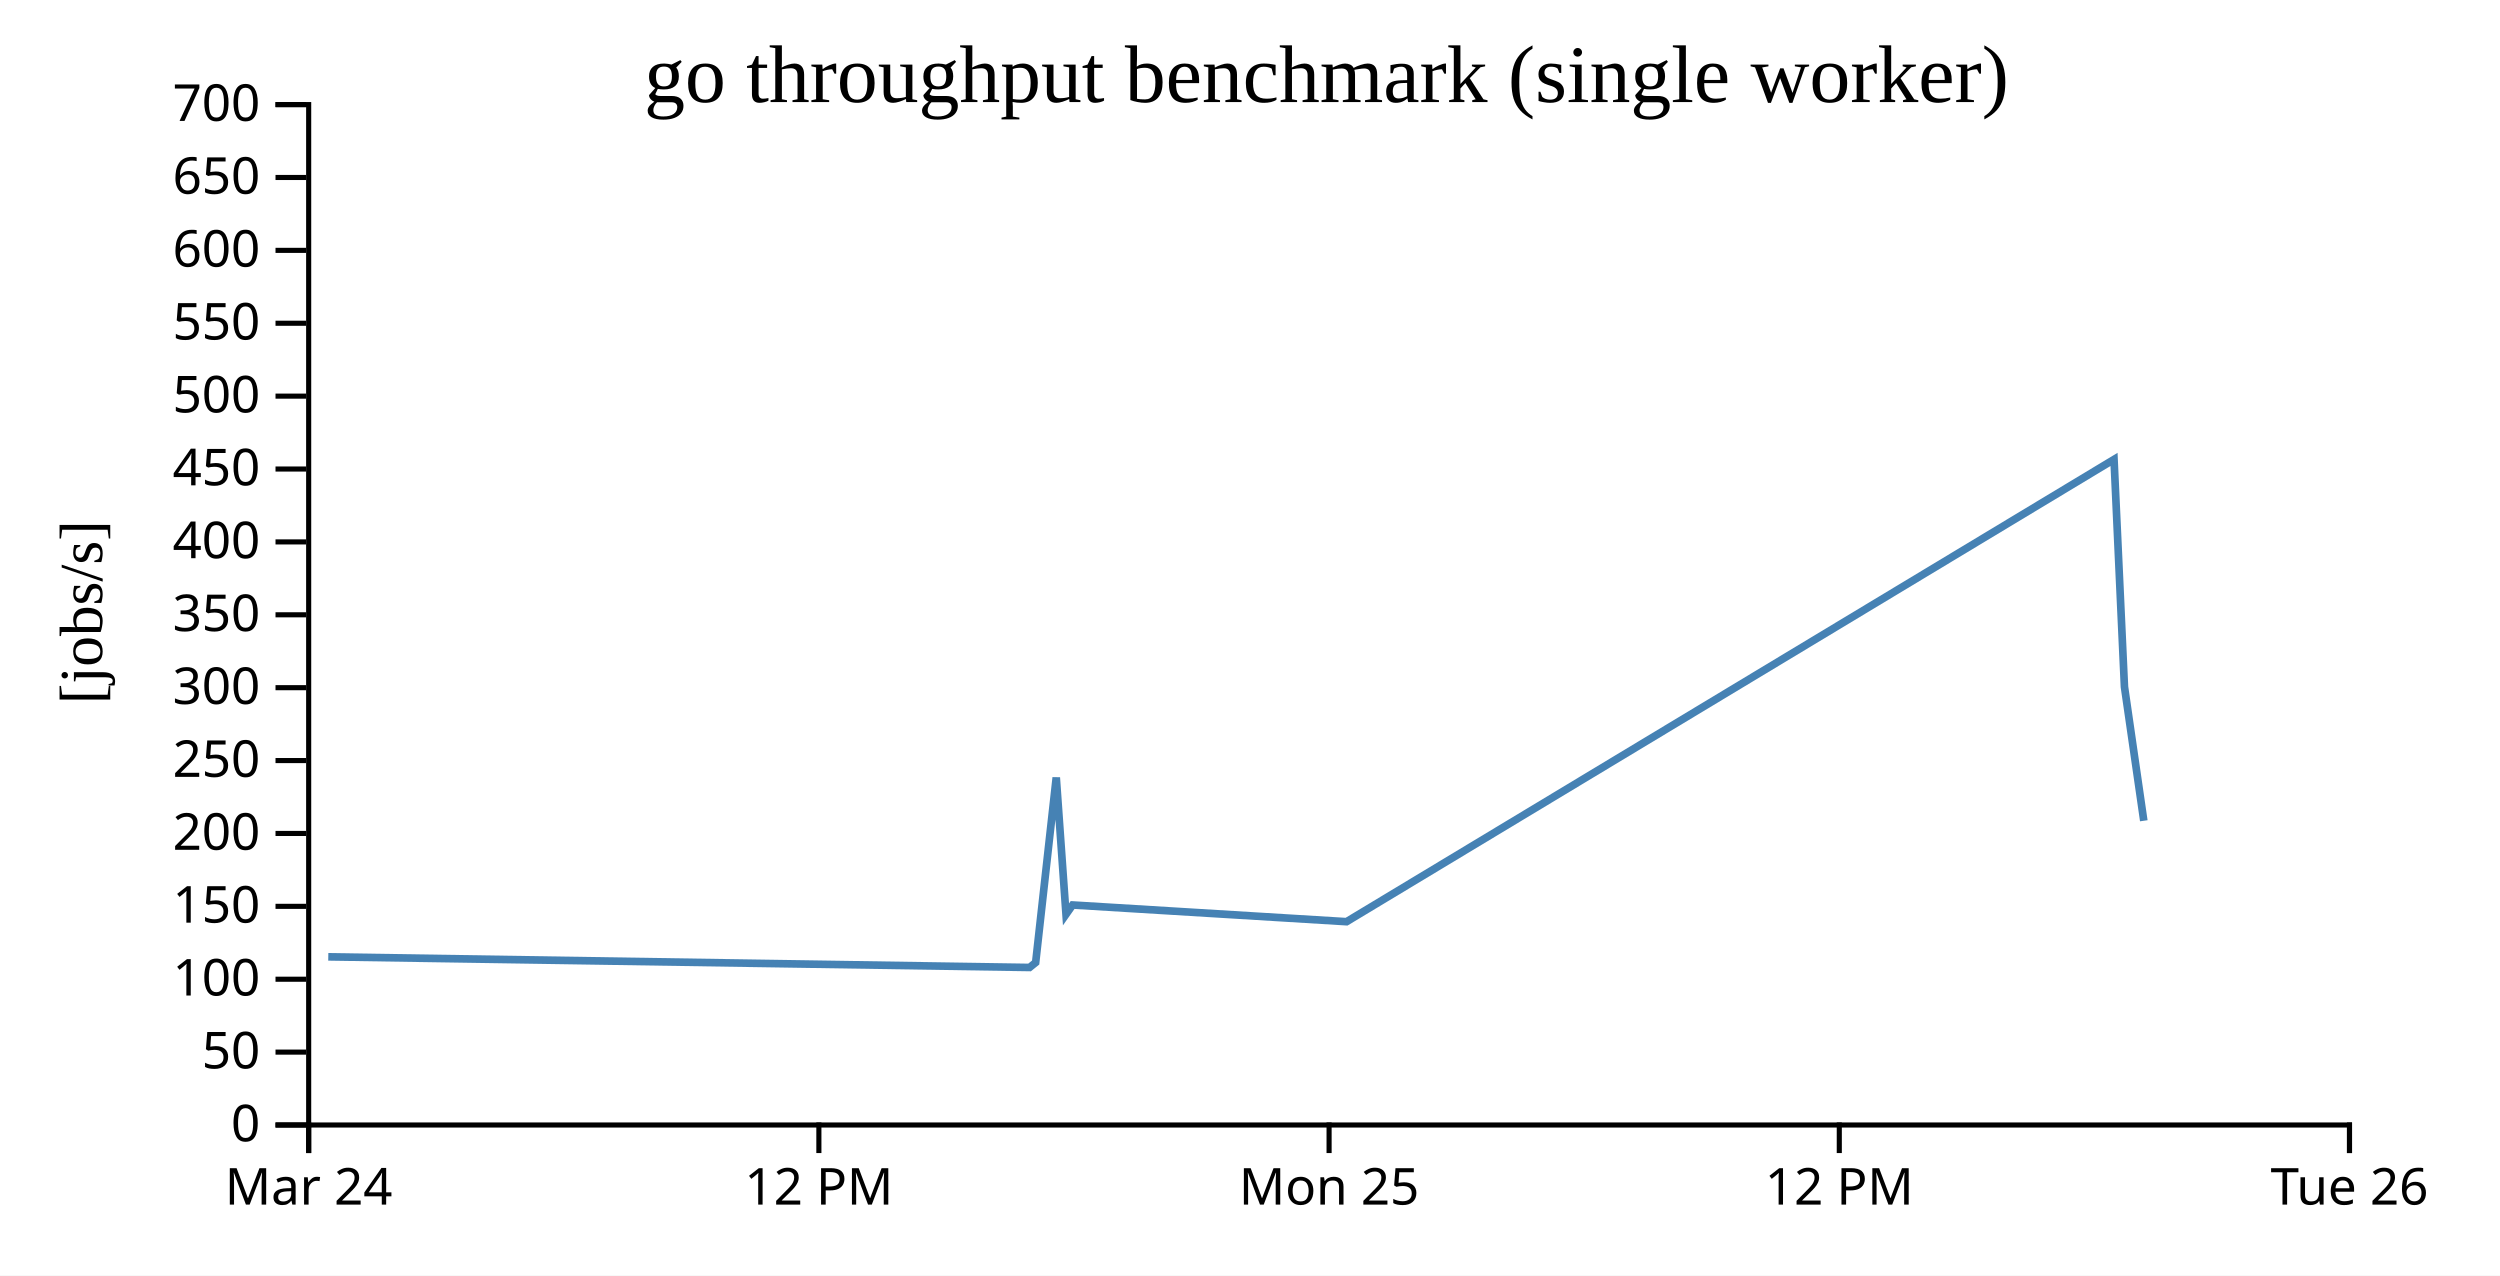
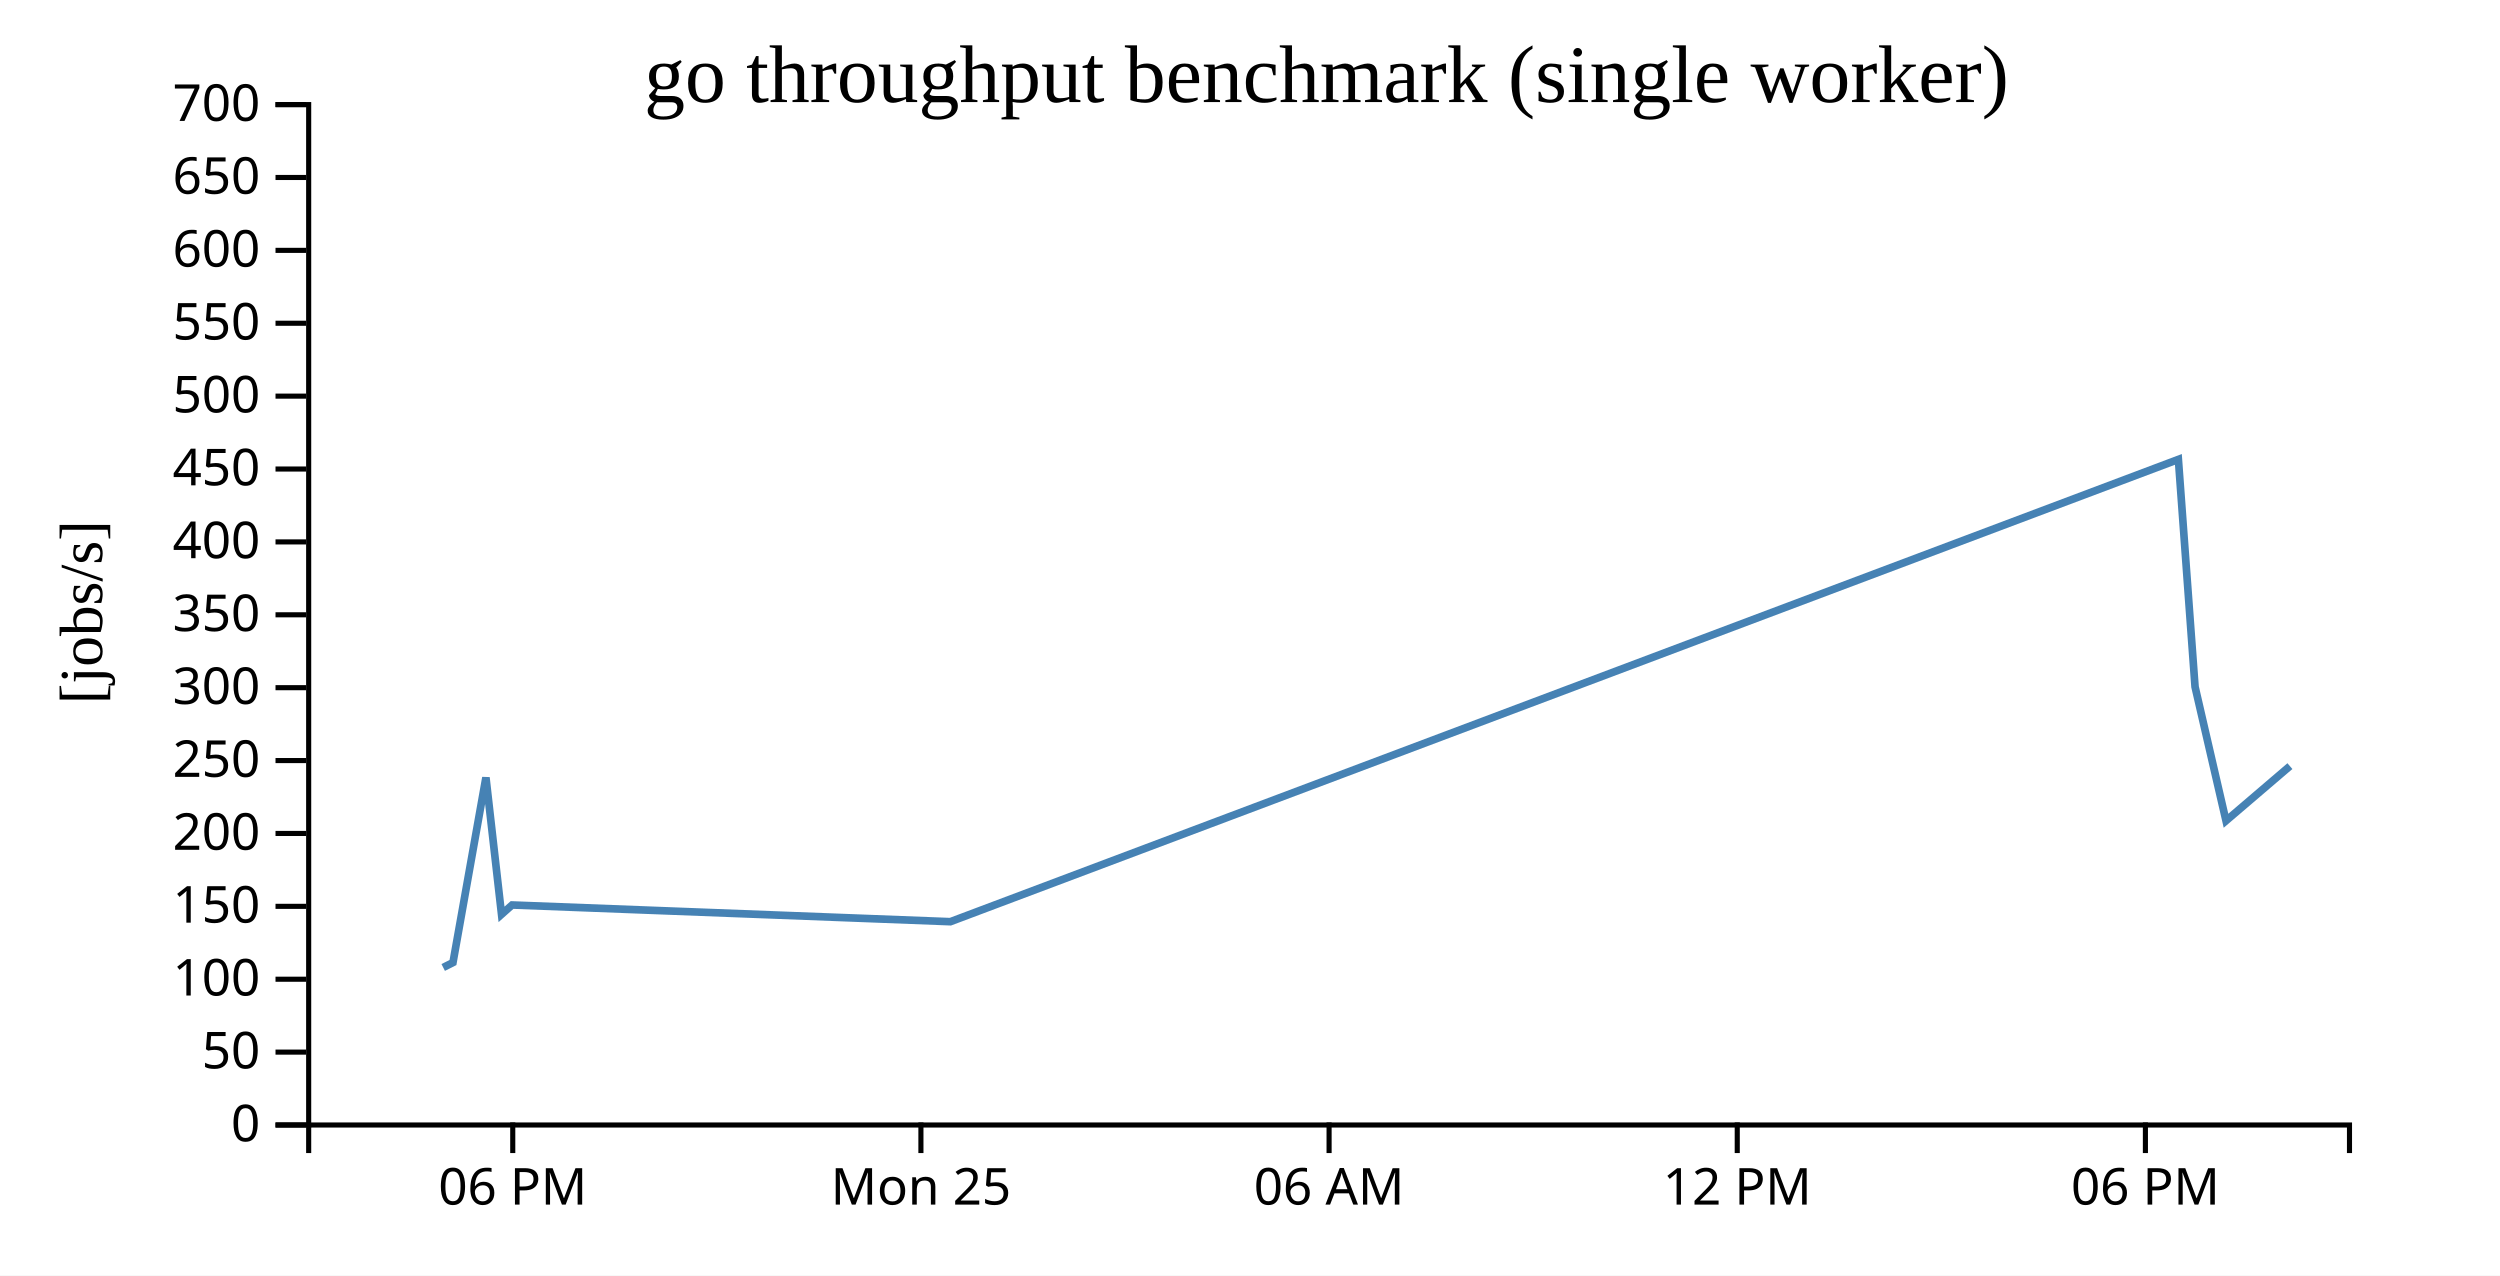
<svg xmlns="http://www.w3.org/2000/svg" width="490" height="250">
  <rect width="100%" height="100%" fill="white" />
  <g transform="translate(60,20)">
    <g transform="translate(0,200)" fill="none" font-size="10" font-family="sans-serif" text-anchor="middle">
      <path class="domain" stroke="currentColor" d="M0.5,6V0.5H400.5V6" />
-       <g class="tick" opacity="1" transform="translate(0.5,0)">
+       <g class="tick" opacity="1" transform="translate(40.5,0)">
        <line stroke="currentColor" y2="6" />
-         <text fill="currentColor" y="9" dy="0.71em">Mar 24</text>
+         <text fill="currentColor" y="9" dy="0.71em">06 PM</text>
      </g>
-       <g class="tick" opacity="1" transform="translate(100.5,0)">
+       <g class="tick" opacity="1" transform="translate(120.5,0)">
+         <line stroke="currentColor" y2="6" />
+         <text fill="currentColor" y="9" dy="0.71em">Mon 25</text>
+       </g>
+       <g class="tick" opacity="1" transform="translate(200.5,0)">
+         <line stroke="currentColor" y2="6" />
+         <text fill="currentColor" y="9" dy="0.71em">06 AM</text>
+       </g>
+       <g class="tick" opacity="1" transform="translate(280.5,0)">
        <line stroke="currentColor" y2="6" />
        <text fill="currentColor" y="9" dy="0.71em">12 PM</text>
      </g>
-       <g class="tick" opacity="1" transform="translate(200.5,0)">
+       <g class="tick" opacity="1" transform="translate(360.5,0)">
        <line stroke="currentColor" y2="6" />
-         <text fill="currentColor" y="9" dy="0.71em">Mon 25</text>
-       </g>
-       <g class="tick" opacity="1" transform="translate(300.5,0)">
-         <line stroke="currentColor" y2="6" />
-         <text fill="currentColor" y="9" dy="0.71em">12 PM</text>
-       </g>
-       <g class="tick" opacity="1" transform="translate(400.5,0)">
-         <line stroke="currentColor" y2="6" />
-         <text fill="currentColor" y="9" dy="0.71em">Tue 26</text>
+         <text fill="currentColor" y="9" dy="0.71em">06 PM</text>
      </g>
    </g>
    <g fill="none" font-size="10" font-family="sans-serif" text-anchor="end">
      <path class="domain" stroke="currentColor" d="M-6,200.5H0.5V0.5H-6" />
      <g class="tick" opacity="1" transform="translate(0,200.5)">
        <line stroke="currentColor" x2="-6" />
        <text fill="currentColor" x="-9" dy="0.32em">0</text>
      </g>
      <g class="tick" opacity="1" transform="translate(0,186.2143)">
        <line stroke="currentColor" x2="-6" />
        <text fill="currentColor" x="-9" dy="0.32em">50</text>
      </g>
      <g class="tick" opacity="1" transform="translate(0,171.9286)">
        <line stroke="currentColor" x2="-6" />
        <text fill="currentColor" x="-9" dy="0.32em">100</text>
      </g>
      <g class="tick" opacity="1" transform="translate(0,157.6429)">
        <line stroke="currentColor" x2="-6" />
        <text fill="currentColor" x="-9" dy="0.32em">150</text>
      </g>
      <g class="tick" opacity="1" transform="translate(0,143.3571)">
        <line stroke="currentColor" x2="-6" />
        <text fill="currentColor" x="-9" dy="0.32em">200</text>
      </g>
      <g class="tick" opacity="1" transform="translate(0,129.0714)">
        <line stroke="currentColor" x2="-6" />
        <text fill="currentColor" x="-9" dy="0.32em">250</text>
      </g>
      <g class="tick" opacity="1" transform="translate(0,114.7857)">
        <line stroke="currentColor" x2="-6" />
        <text fill="currentColor" x="-9" dy="0.32em">300</text>
      </g>
      <g class="tick" opacity="1" transform="translate(0,100.5)">
        <line stroke="currentColor" x2="-6" />
        <text fill="currentColor" x="-9" dy="0.32em">350</text>
      </g>
      <g class="tick" opacity="1" transform="translate(0,86.21429)">
        <line stroke="currentColor" x2="-6" />
        <text fill="currentColor" x="-9" dy="0.32em">400</text>
      </g>
      <g class="tick" opacity="1" transform="translate(0,71.92857)">
        <line stroke="currentColor" x2="-6" />
        <text fill="currentColor" x="-9" dy="0.32em">450</text>
      </g>
      <g class="tick" opacity="1" transform="translate(0,57.64286)">
        <line stroke="currentColor" x2="-6" />
        <text fill="currentColor" x="-9" dy="0.32em">500</text>
      </g>
      <g class="tick" opacity="1" transform="translate(0,43.35714)">
        <line stroke="currentColor" x2="-6" />
        <text fill="currentColor" x="-9" dy="0.32em">550</text>
      </g>
      <g class="tick" opacity="1" transform="translate(0,29.07143)">
        <line stroke="currentColor" x2="-6" />
        <text fill="currentColor" x="-9" dy="0.32em">600</text>
      </g>
      <g class="tick" opacity="1" transform="translate(0,14.78571)">
        <line stroke="currentColor" x2="-6" />
        <text fill="currentColor" x="-9" dy="0.32em">650</text>
      </g>
      <g class="tick" opacity="1" transform="translate(0,0.5)">
        <line stroke="currentColor" x2="-6" />
        <text fill="currentColor" x="-9" dy="0.32em">700</text>
      </g>
    </g>
    <text text-anchor="middle" style="font-size: 12px" transform="rotate(-90)" y="-40" x="-100">[jobs/s]</text>
    <text text-anchor="middle" style="font-size: 16px" y="0" x="200">go throughput benchmark (single worker)</text>
-     <path fill="none" stroke="steelblue" stroke-width="1.5" d="M4.342,167.54L141.792,169.624L142.989,168.658L147.027,132.391L148.936,159.219L150.231,157.378L203.922,160.651L354.351,70.041L356.393,114.61L360.184,140.87" />
+     <path fill="none" stroke="steelblue" stroke-width="1.5" d="M26.867,169.624L28.783,168.658L35.243,132.391L38.298,159.219L40.369,157.378L126.275,160.651L366.962,70.041L370.229,114.61L376.295,140.87L388.823,130.16" />
  </g>
</svg>
